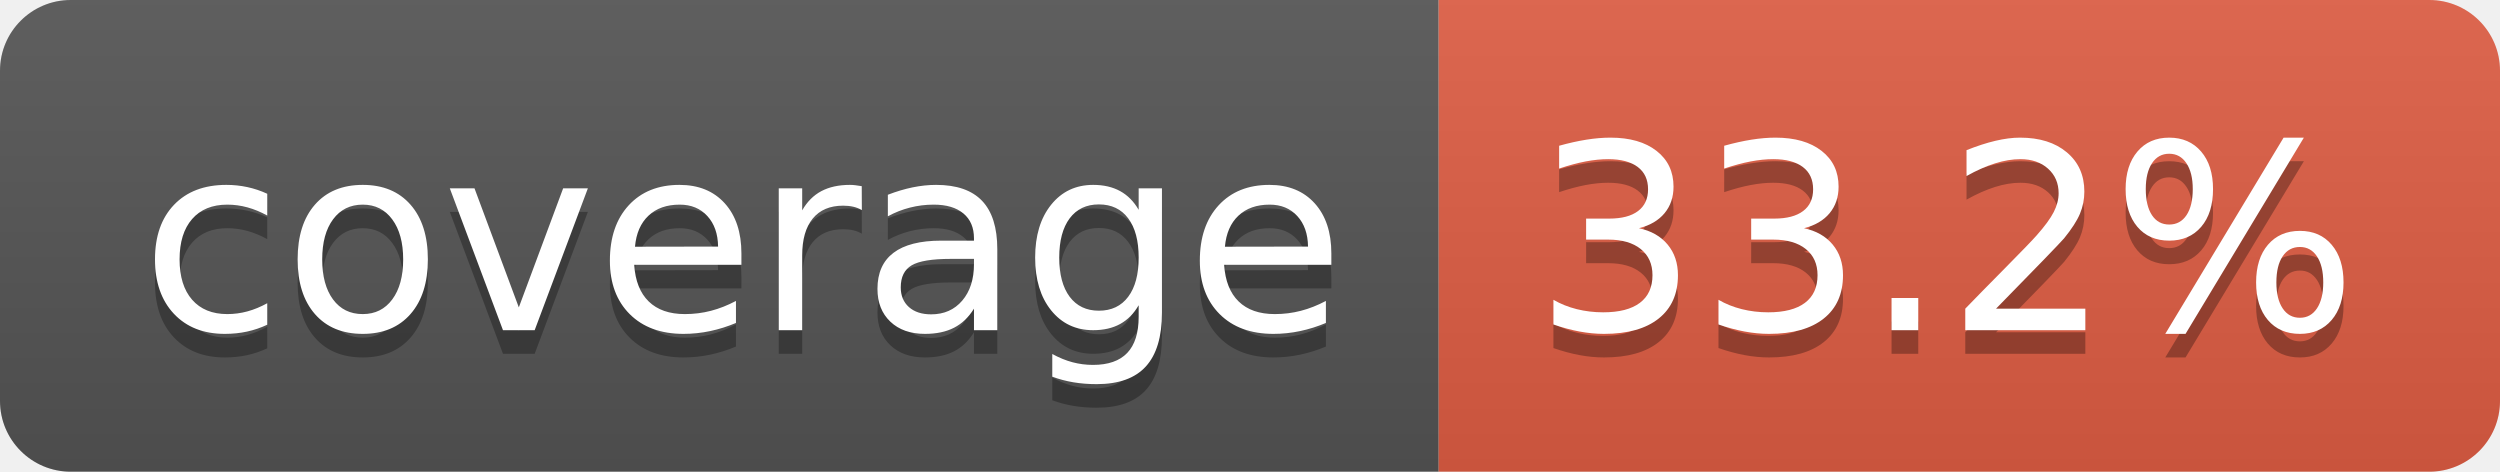
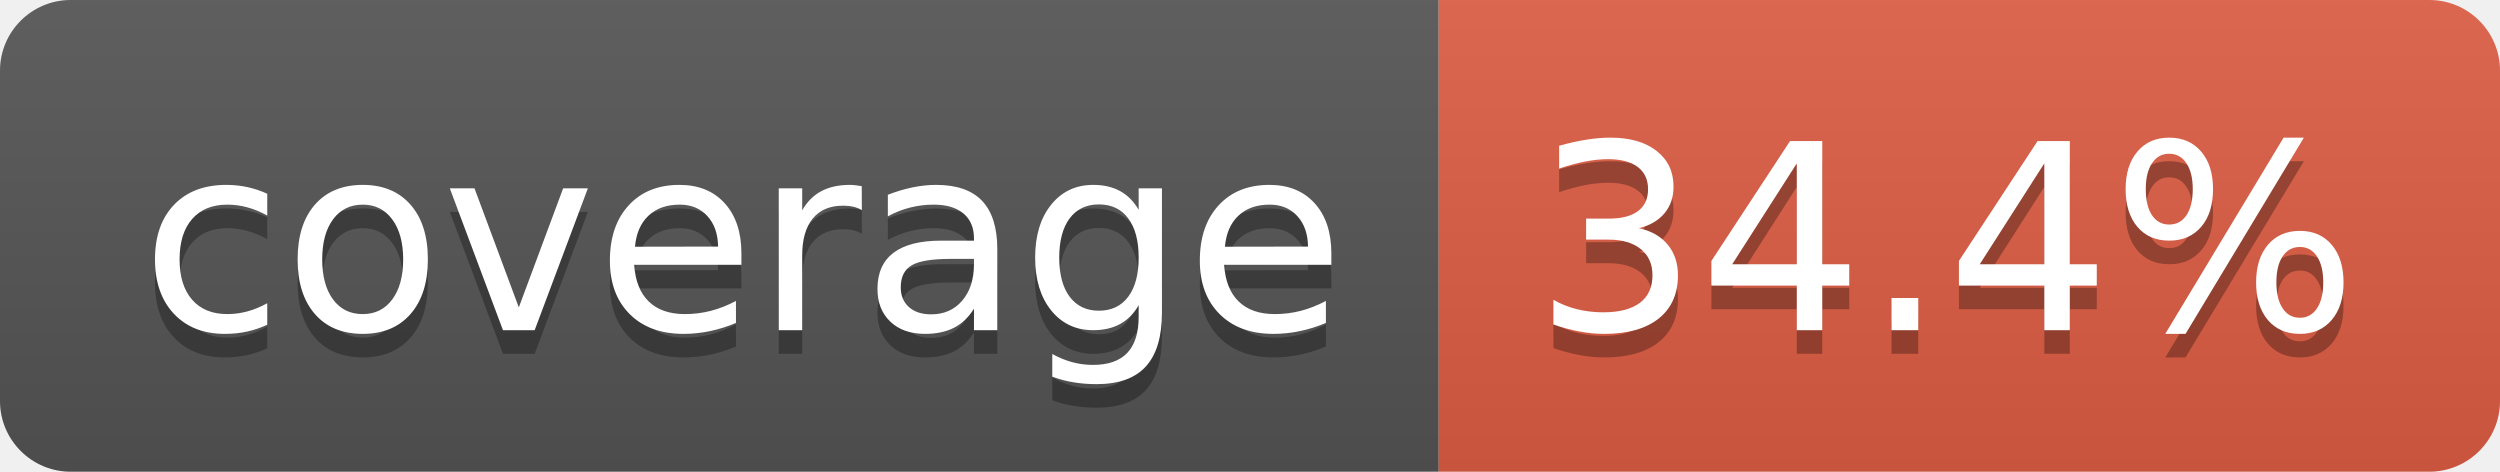
- <svg xmlns="http://www.w3.org/2000/svg" width="106" height="20" role="img" aria-label="coverage: 33.2%">
+ <svg xmlns="http://www.w3.org/2000/svg" width="106" height="20" role="img" aria-label="coverage: 34.4%">
  <linearGradient id="s" x2="0" y2="100%">
    <stop offset="0" stop-color="#bbb" stop-opacity=".1" />
    <stop offset="1" stop-opacity=".1" />
  </linearGradient>
  <clipPath id="r">
    <rect width="106" height="20" rx="3" fill="#fff" />
  </clipPath>
  <g clip-path="url(#r)">
    <rect width="61" height="20" fill="#555" />
    <rect x="61" width="45" height="20" fill="#e05d44" />
    <rect width="106" height="20" fill="url(#s)" />
  </g>
  <g fill="#fff" text-anchor="middle" font-family="Verdana,Geneva,DejaVu Sans,sans-serif" text-rendering="geometricPrecision" font-size="110">
    <text aria-hidden="true" x="315" y="150" fill="#010101" fill-opacity=".3" transform="scale(.1)" textLength="510">coverage</text>
    <text x="315" y="140" transform="scale(.1)" fill="#fff" textLength="510">coverage</text>
-     <text aria-hidden="true" x="825" y="150" fill="#010101" fill-opacity=".3" transform="scale(.1)" textLength="350">33.2%</text>
-     <text x="825" y="140" transform="scale(.1)" fill="#fff" textLength="350">33.2%</text>
+     <text aria-hidden="true" x="825" y="150" fill="#010101" fill-opacity=".3" transform="scale(.1)" textLength="350">34.4%</text>
+     <text x="825" y="140" transform="scale(.1)" fill="#fff" textLength="350">34.4%</text>
  </g>
</svg>
